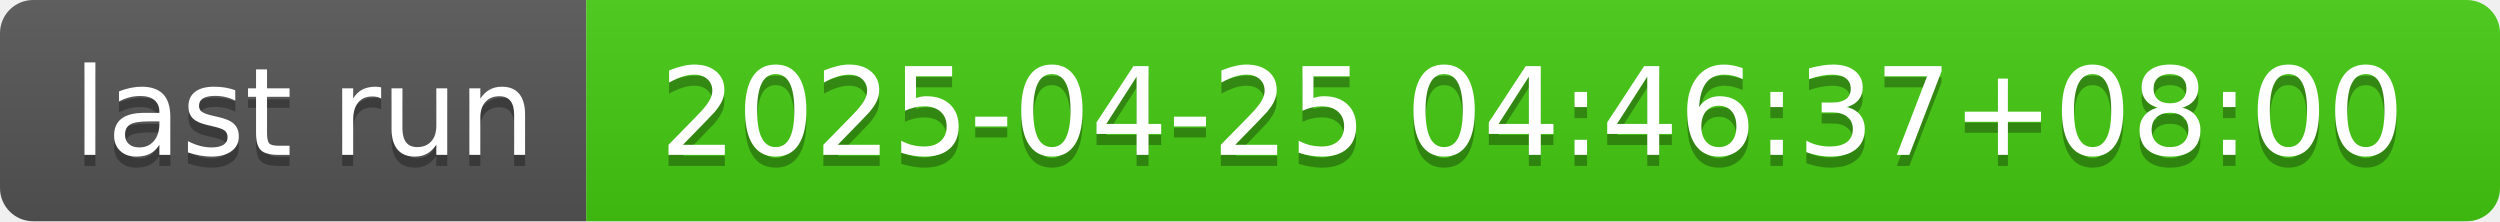
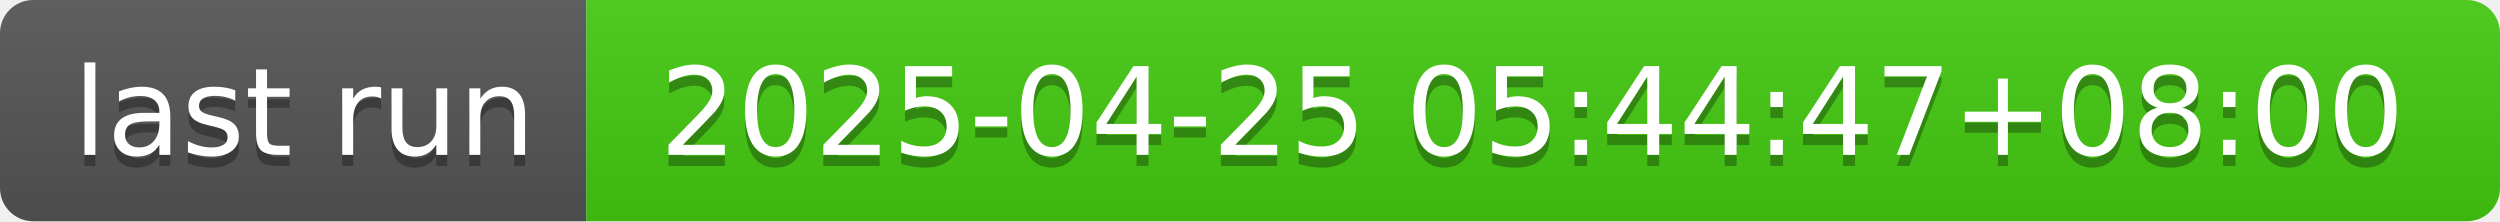
- <svg xmlns="http://www.w3.org/2000/svg" width="226" height="20" role="img" aria-label="last run: 2025-04-25 04:46:37+08:00">
+ <svg xmlns="http://www.w3.org/2000/svg" width="226" height="20" role="img" aria-label="last run: 2025-04-25 05:44:47+08:00">
  <linearGradient id="s" x2="0" y2="100%">
    <stop offset="0" stop-color="#bbb" stop-opacity=".1" />
    <stop offset="1" stop-opacity=".1" />
  </linearGradient>
  <clipPath id="r">
    <rect width="226" height="20" rx="3" fill="#fff" />
  </clipPath>
  <g clip-path="url(#r)">
    <rect width="53" height="20" fill="#555" />
    <rect x="53" width="173" height="20" fill="#4c1" />
    <rect width="226" height="20" fill="url(#s)" />
  </g>
  <g fill="#fff" text-anchor="middle" font-family="Verdana,Geneva,DejaVu Sans,sans-serif" text-rendering="geometricPrecision" font-size="110">
    <text aria-hidden="true" x="275" y="150" fill="#010101" fill-opacity=".3" transform="scale(.1)" textLength="430">last run</text>
    <text x="275" y="140" transform="scale(.1)" fill="#fff" textLength="430">last run</text>
-     <text aria-hidden="true" x="1385" y="150" fill="#010101" fill-opacity=".3" transform="scale(.1)" textLength="1630">2025-04-25 04:46:37+08:00</text>
-     <text x="1385" y="140" transform="scale(.1)" fill="#fff" textLength="1630">2025-04-25 04:46:37+08:00</text>
+     <text aria-hidden="true" x="1385" y="150" fill="#010101" fill-opacity=".3" transform="scale(.1)" textLength="1630">2025-04-25 05:44:47+08:00</text>
+     <text x="1385" y="140" transform="scale(.1)" fill="#fff" textLength="1630">2025-04-25 05:44:47+08:00</text>
  </g>
</svg>
